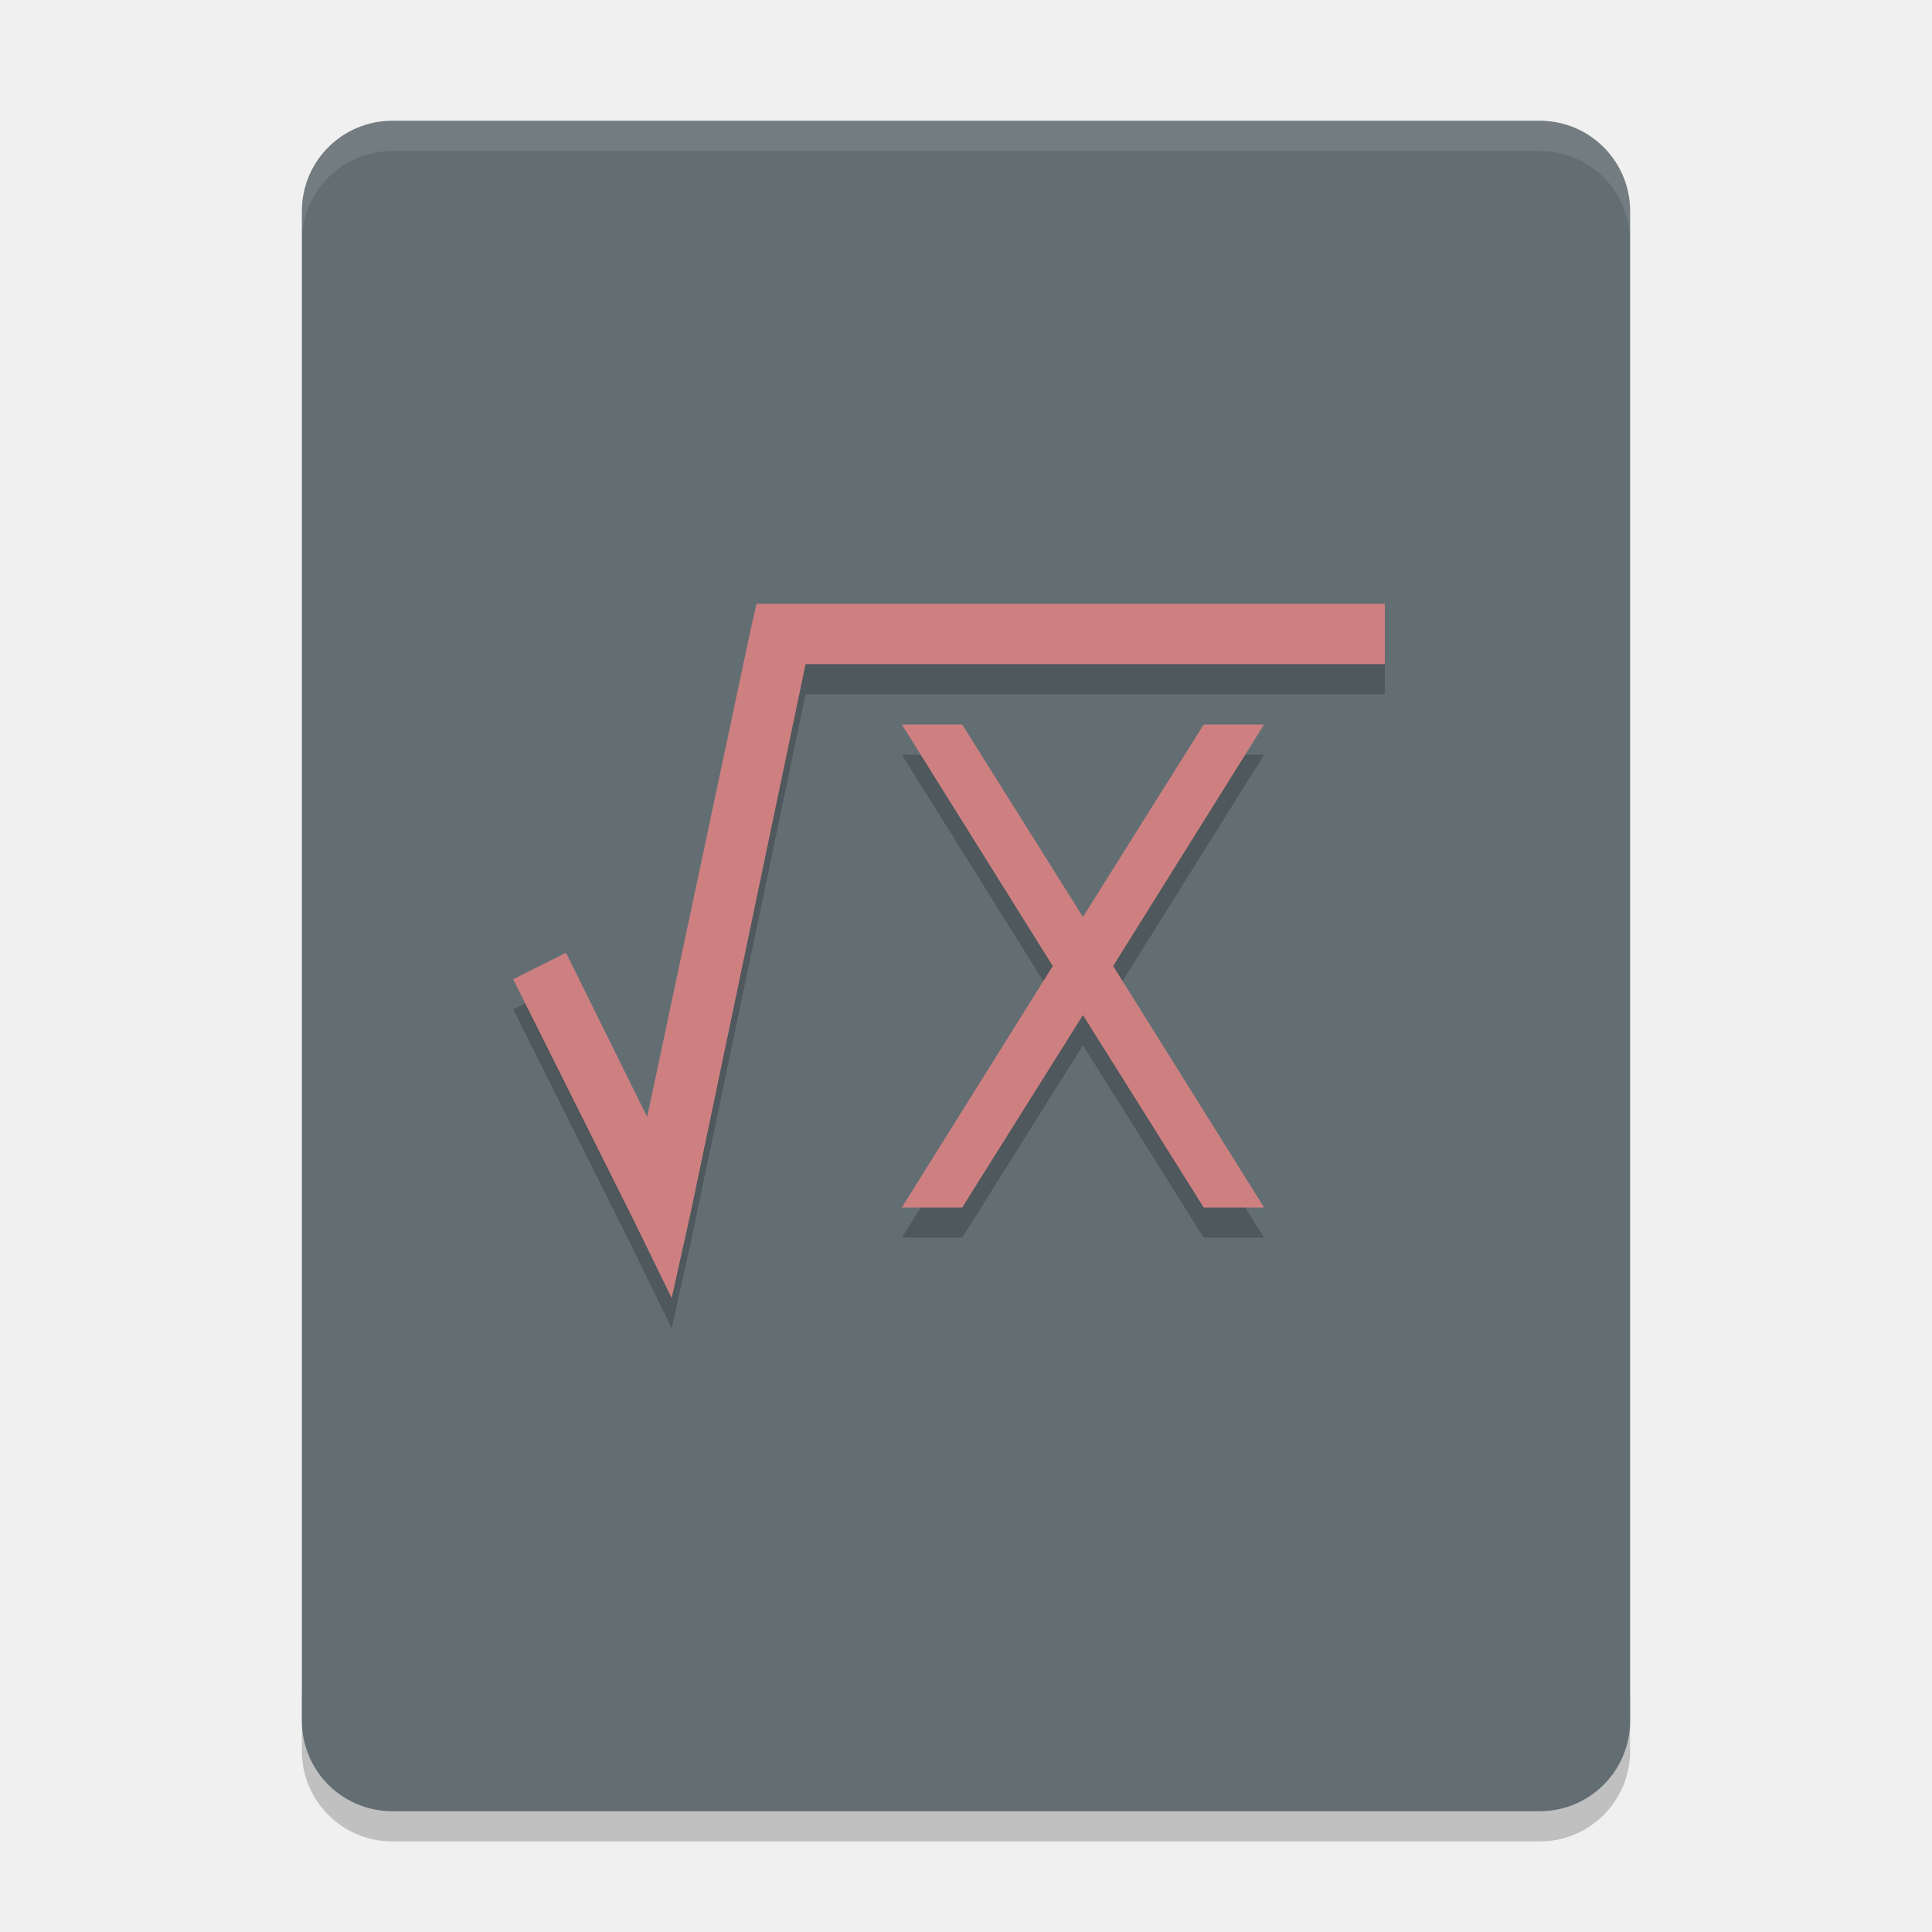
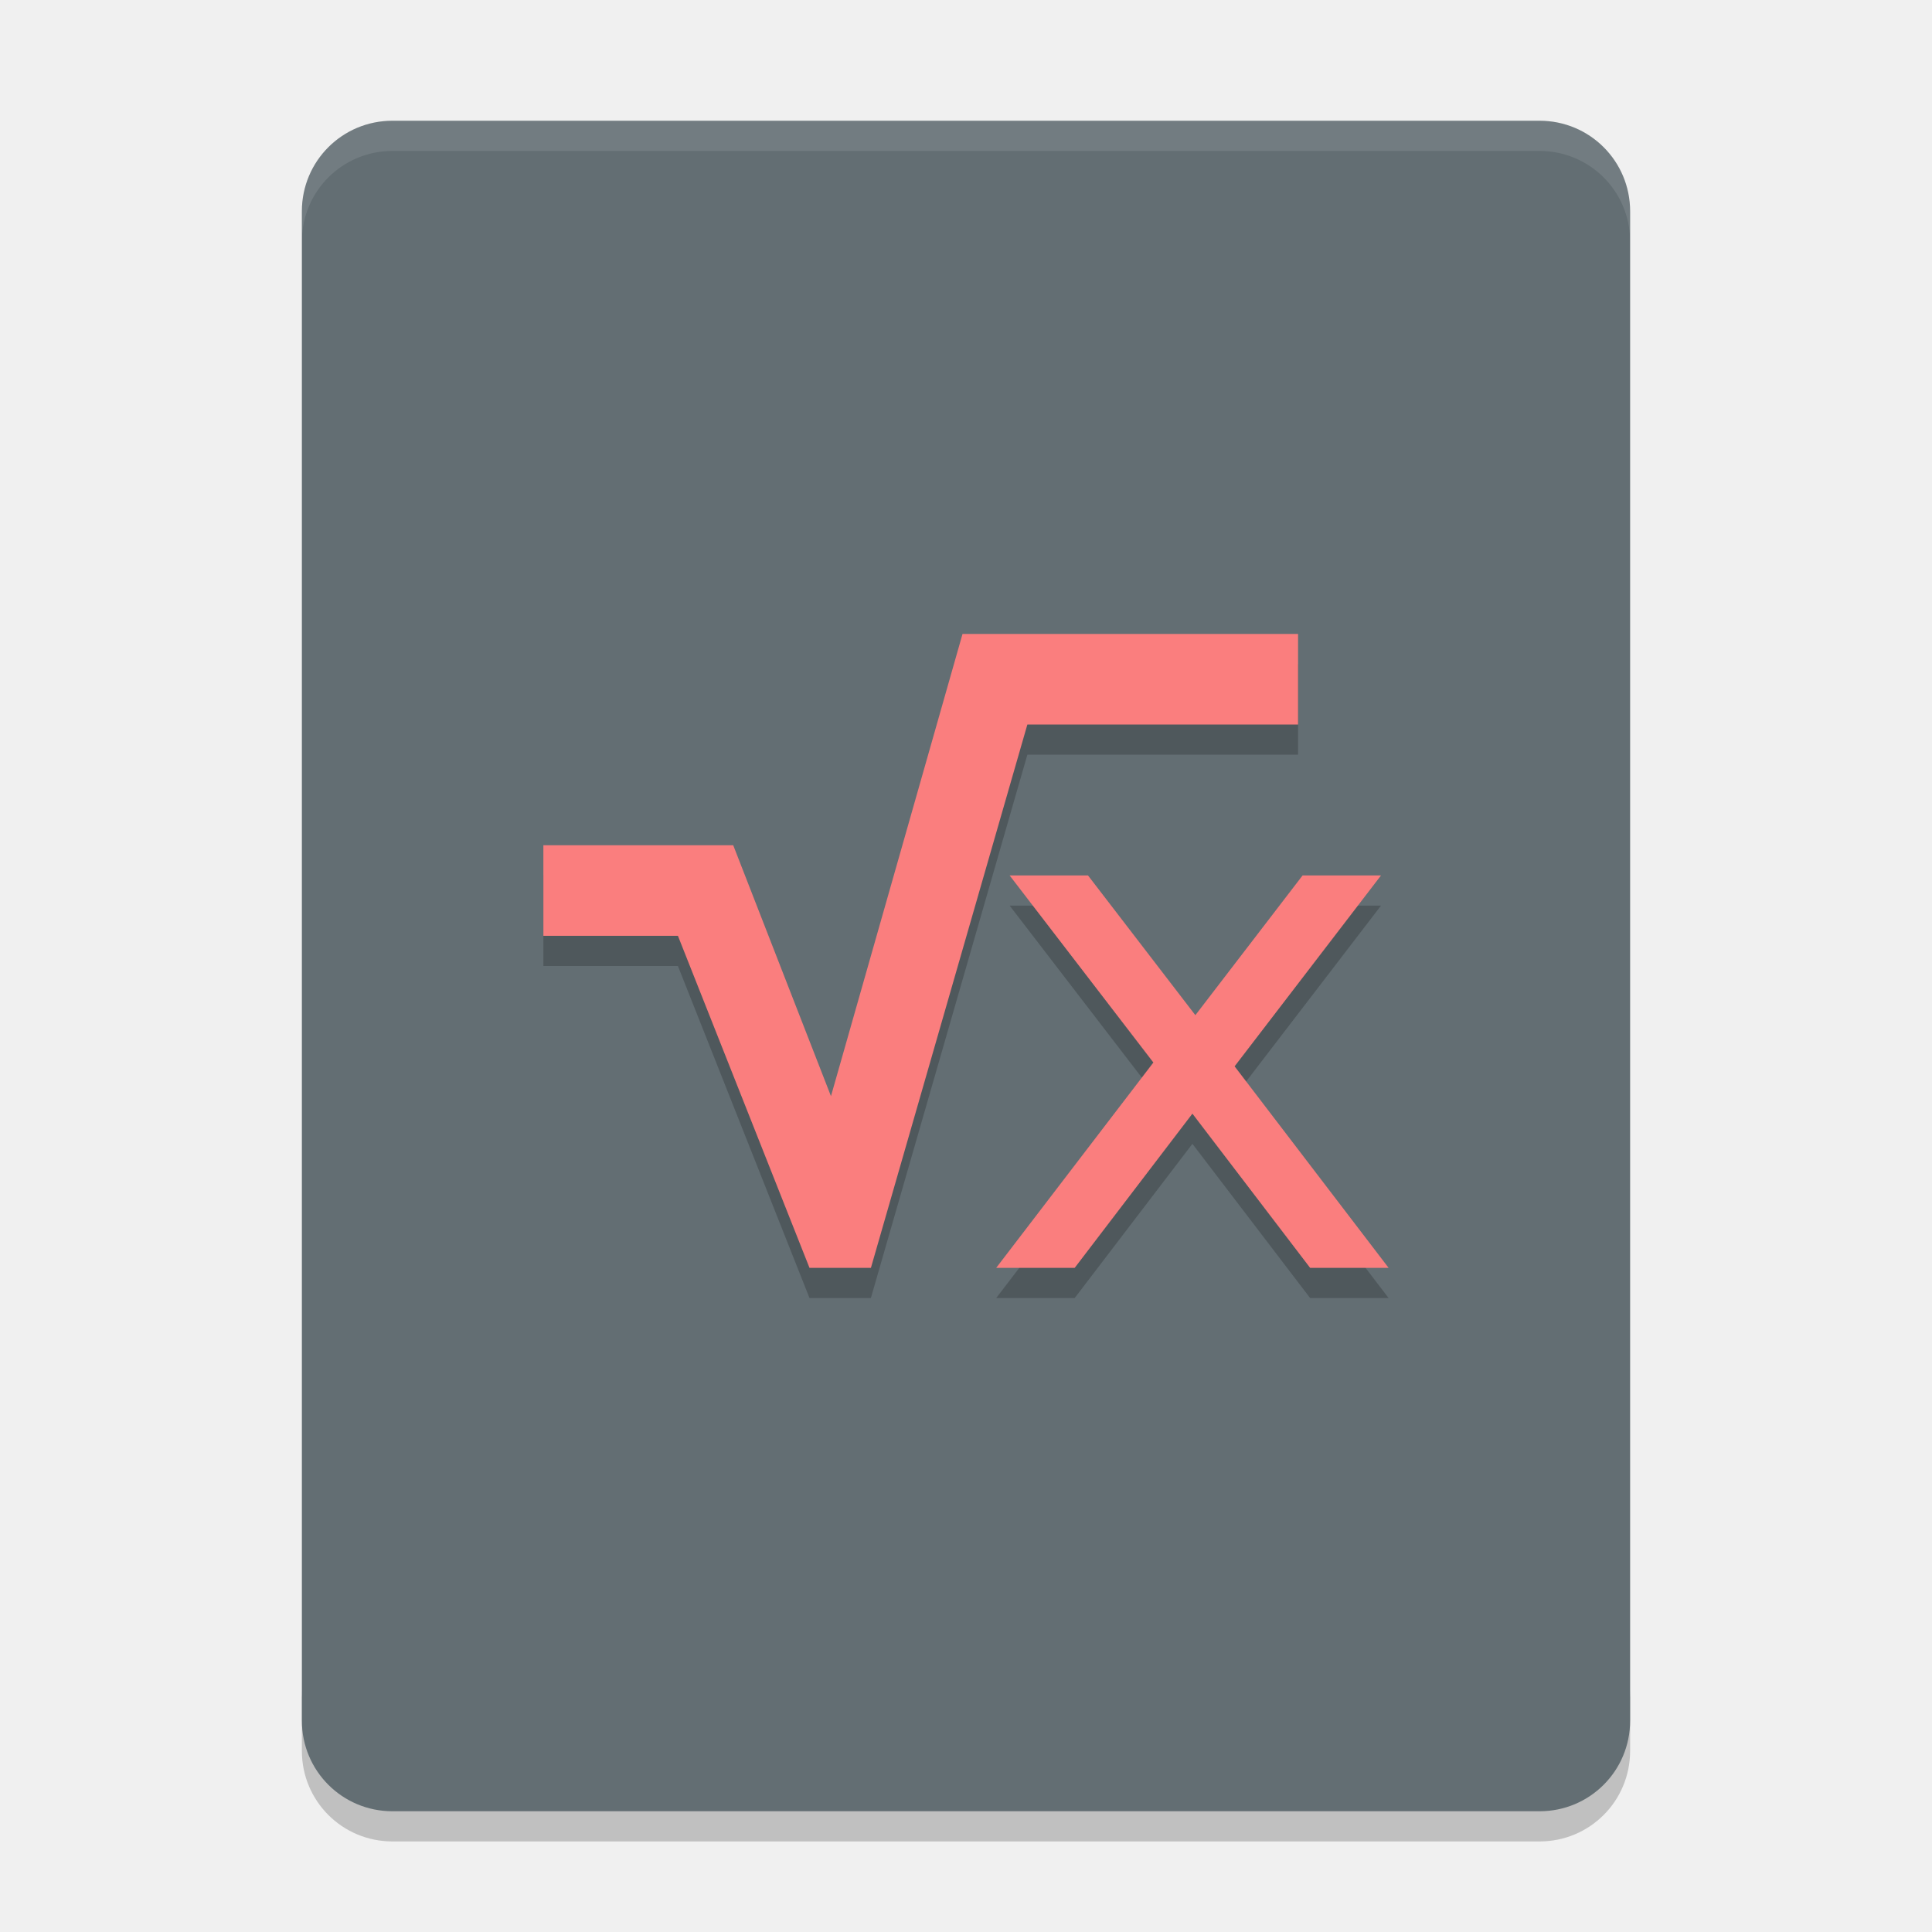
<svg xmlns="http://www.w3.org/2000/svg" width="64" height="64" version="1">
  <path style="opacity:0.2" d="m 10,56 0,2 c 0,1.662 1.338,3 3,3 l 38,0 c 1.662,0 3,-1.338 3,-3 l 0,-2 c 0,1.662 -1.338,3 -3,3 l -38,0 c -1.662,0 -3,-1.338 -3,-3 z" />
  <path style="fill:#636e73" d="M 54,57 54,7 C 54,5.338 52.662,4 51,4 L 13,4 c -1.662,0 -3,1.338 -3,3 l 0,50 c 0,1.662 1.338,3 3,3 l 38,0 c 1.662,0 3,-1.338 3,-3 z" />
-   <path style="opacity:0.2" d="m 25.062,21 20.812,0 0,2 -19.188,0 -3.81,18.188 -0.626,2.812 -1.25,-2.562 -4,-8 1.75,-0.875 2.688,5.437 3.438,-16.187 z m 4.812,4 2,0 4,6.375 4,-6.375 2,0 -5,8 5,8 -2,0 -4,-6.375 -4,6.375 -2,0 5,-8 z" />
  <path style="opacity:0.1;fill:#ffffff" d="M 13 4 C 11.338 4 10 5.338 10 7 L 10 8 C 10 6.338 11.338 5 13 5 L 51 5 C 52.662 5 54 6.338 54 8 L 54 7 C 54 5.338 52.662 4 51 4 L 13 4 z" />
-   <path style="fill:#ce8081" d="m 25.062,20 20.812,0 0,2 -19.188,0 -3.81,18.188 -0.626,2.812 -1.25,-2.562 -4,-8 1.75,-0.875 2.688,5.437 3.438,-16.187 z m 4.812,4 2,0 4,6.375 4,-6.375 2,0 -5,8 5,8 -2,0 -4,-6.375 -4,6.375 -2,0 5,-8 z" />
+   <path style="opacity:0.2" d="M 31.885,22 27.527,37.312 24.289,29 18,29 l 0,3 4.457,0 4.359,11 2.033,0 L 34.033,25 43,25 43,22 31.885,22 Z m 1.561,8 4.762,6.197 L 33,43 35.6,43 39.5,37.891 43.4,43 46,43 40.898,36.324 45.748,30 43.15,30 39.598,34.629 36.041,30 33.445,30 Z" />
+   <path style="fill:#fa7e7e" d="M 31.885 21 L 27.527 36.312 L 24.289 28 L 18 28 L 18 31 L 22.457 31 L 26.816 42 L 28.85 42 L 34.033 24 L 43 24 L 43 21 L 31.885 21 z M 33.445 29 L 38.207 35.197 L 33 42 L 35.6 42 L 39.5 36.891 L 43.4 42 L 46 42 L 40.898 35.324 L 45.748 29 L 43.15 29 L 39.598 33.629 L 36.041 29 L 33.445 29 z" />
</svg>
